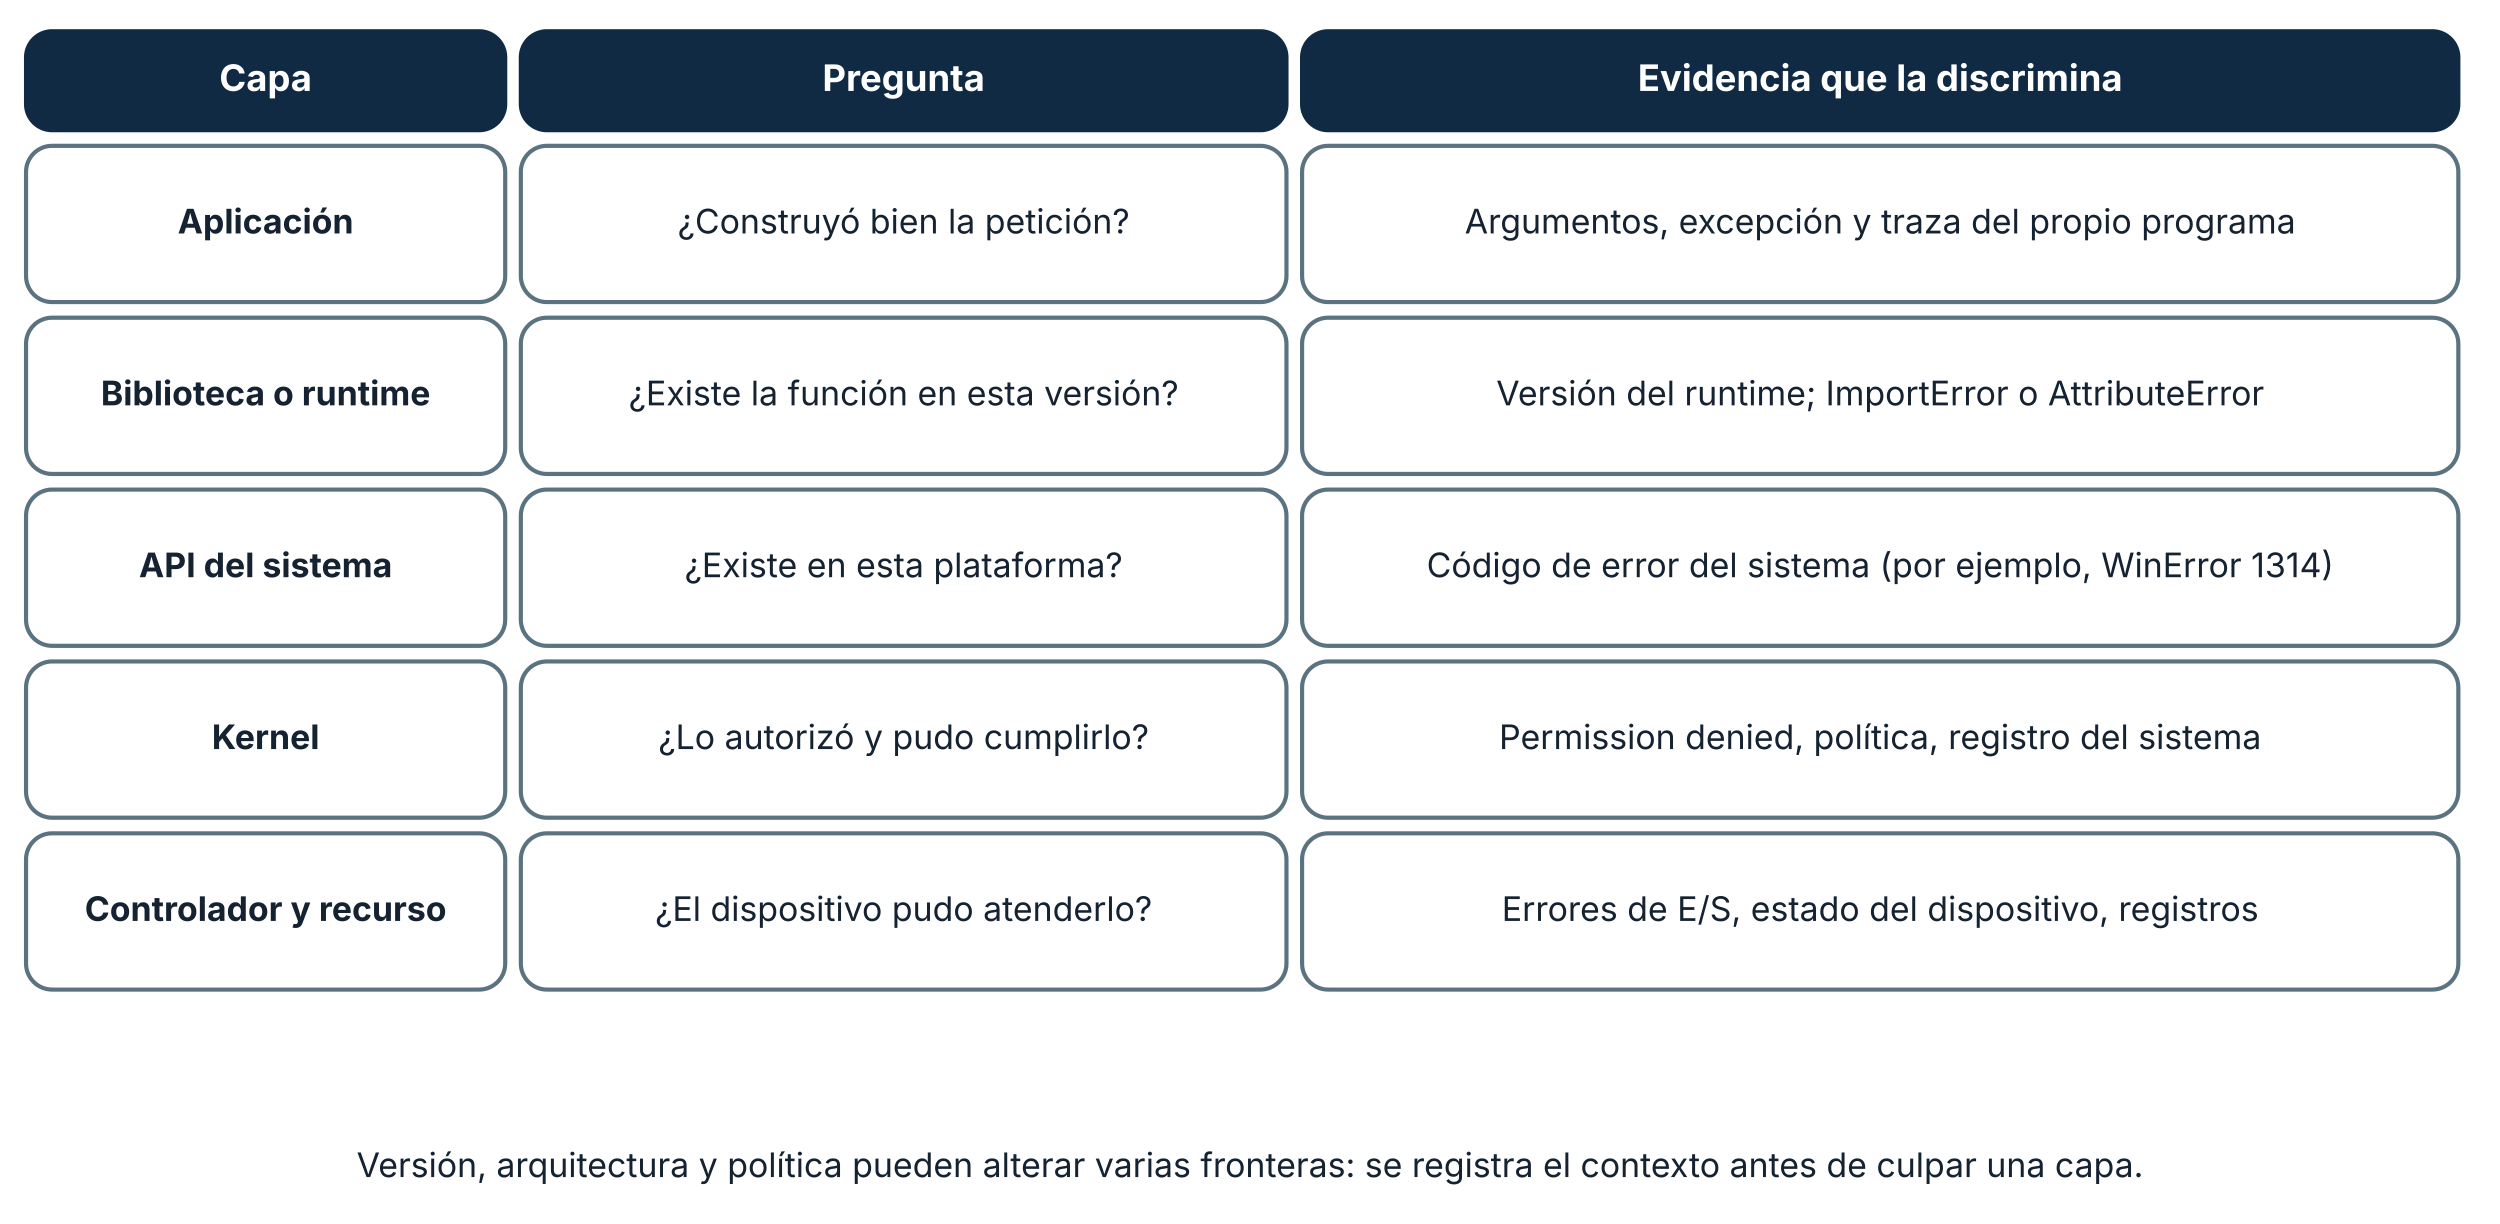
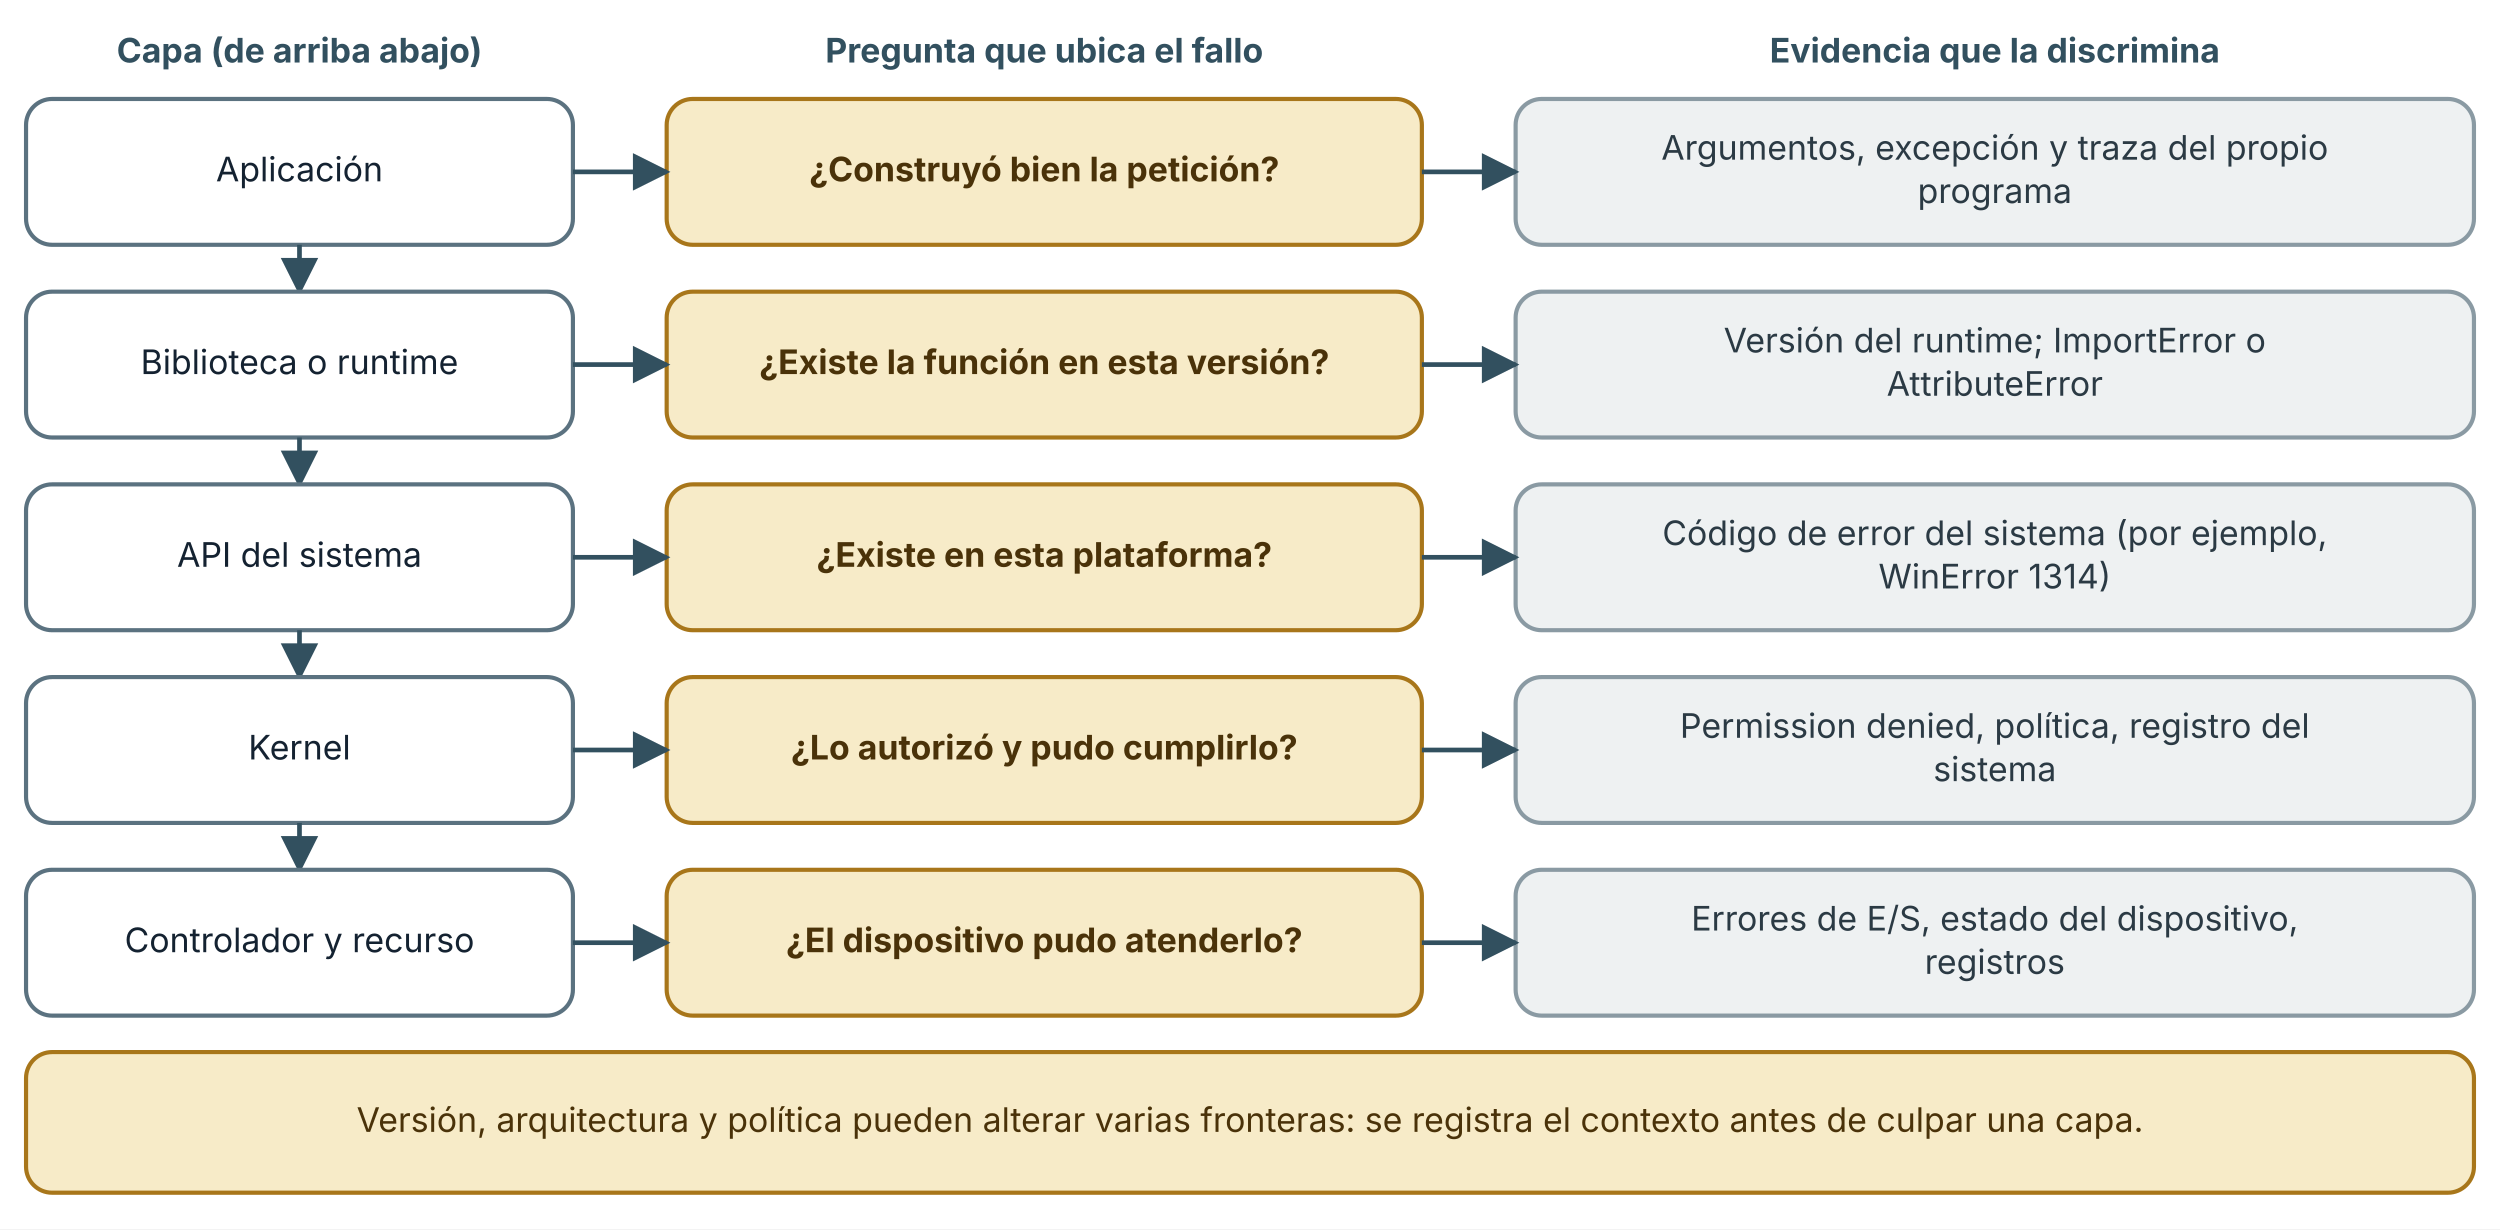
- <svg xmlns="http://www.w3.org/2000/svg" viewBox="0 0 960 470" width="960" height="470" role="img" aria-labelledby="t d" font-family="Inter, 'Segoe UI', system-ui, -apple-system, sans-serif">
+ <svg xmlns="http://www.w3.org/2000/svg" viewBox="0 0 960 472" width="960" height="472" role="img" aria-labelledby="t d" font-family="Inter, 'Segoe UI', system-ui, -apple-system, sans-serif">
  <defs>
    <marker id="arrow" viewBox="0 0 10 10" refX="9" refY="5" markerWidth="8" markerHeight="8" orient="auto-start-reverse">
      <path d="M0,0 L10,5 L0,10 z" fill="#32505f" />
    </marker>
    <marker id="arrow-coral" viewBox="0 0 10 10" refX="9" refY="5" markerWidth="8" markerHeight="8" orient="auto-start-reverse">
      <path d="M0,0 L10,5 L0,10 z" fill="#c0432f" />
    </marker>
  </defs>
-   <rect width="960" height="470" fill="#ffffff" />
-   <rect x="10" y="12" width="184" height="38" rx="10" fill="#102a43" stroke="#102a43" stroke-width="1.6" />
-   <text x="102" y="34.92" font-size="14" text-anchor="middle" font-weight="700" fill="#ffffff">
-     <tspan x="102" dy="0">Capa</tspan>
+   <rect width="960" height="472" fill="#ffffff" />
+   <text x="115" y="24" font-size="13" text-anchor="middle" font-weight="700" fill="#32505f">
+     <tspan x="115" dy="0">Capa (de arriba abajo)</tspan>
  </text>
-   <rect x="200" y="12" width="294" height="38" rx="10" fill="#102a43" stroke="#102a43" stroke-width="1.6" />
-   <text x="347" y="34.92" font-size="14" text-anchor="middle" font-weight="700" fill="#ffffff">
-     <tspan x="347" dy="0">Pregunta</tspan>
+   <text x="401" y="24" font-size="13" text-anchor="middle" font-weight="700" fill="#32505f">
+     <tspan x="401" dy="0">Pregunta que ubica el fallo</tspan>
  </text>
-   <rect x="500" y="12" width="444" height="38" rx="10" fill="#102a43" stroke="#102a43" stroke-width="1.6" />
-   <text x="722" y="34.92" font-size="14" text-anchor="middle" font-weight="700" fill="#ffffff">
-     <tspan x="722" dy="0">Evidencia que la discrimina</tspan>
+   <text x="766" y="24" font-size="13" text-anchor="middle" font-weight="700" fill="#32505f">
+     <tspan x="766" dy="0">Evidencia que la discrimina</tspan>
  </text>
-   <rect x="10" y="56" width="184" height="60" rx="10" fill="#ffffff" stroke="#5b7280" stroke-width="1.6" />
-   <text x="102" y="89.64" font-size="13" text-anchor="middle" font-weight="700" fill="#142231">
-     <tspan x="102" dy="0">Aplicación</tspan>
+   <rect x="10" y="38" width="210" height="56" rx="10" fill="#ffffff" stroke="#5b7280" stroke-width="1.6" />
+   <text x="115" y="69.64" font-size="13" text-anchor="middle" font-weight="400" fill="#142231">
+     <tspan x="115" dy="0">Aplicación</tspan>
  </text>
-   <rect x="200" y="56" width="294" height="60" rx="10" fill="#ffffff" stroke="#5b7280" stroke-width="1.6" />
-   <text x="347" y="89.64" font-size="13" text-anchor="middle" font-weight="400" fill="#142231">
-     <tspan x="347" dy="0">¿Construyó bien la petición?</tspan>
+   <rect x="256" y="38" width="290" height="56" rx="10" fill="#f7ebc8" stroke="#a8761a" stroke-width="1.6" />
+   <text x="401" y="69.64" font-size="13" text-anchor="middle" font-weight="700" fill="#4a3209">
+     <tspan x="401" dy="0">¿Construyó bien la petición?</tspan>
  </text>
-   <rect x="500" y="56" width="444" height="60" rx="10" fill="#ffffff" stroke="#5b7280" stroke-width="1.6" />
-   <text x="722" y="89.64" font-size="13" text-anchor="middle" font-weight="400" fill="#142231">
-     <tspan x="722" dy="0">Argumentos, excepción y traza del propio programa</tspan>
+   <rect x="582" y="38" width="368" height="56" rx="10" fill="#eef1f2" stroke="#8a9aa3" stroke-width="1.6" />
+   <text x="766" y="61.32" font-size="13" text-anchor="middle" font-weight="400" fill="#2b3a44">
+     <tspan x="766" dy="0">Argumentos, excepción y traza del propio</tspan>
  </text>
-   <rect x="10" y="122" width="184" height="60" rx="10" fill="#ffffff" stroke="#5b7280" stroke-width="1.6" />
-   <text x="102" y="155.64" font-size="13" text-anchor="middle" font-weight="700" fill="#142231">
-     <tspan x="102" dy="0">Biblioteca o runtime</tspan>
+   <text x="766" y="77.96" font-size="13" text-anchor="middle" font-weight="400" fill="#2b3a44">
+     <tspan x="766" dy="0">programa</tspan>
  </text>
-   <rect x="200" y="122" width="294" height="60" rx="10" fill="#ffffff" stroke="#5b7280" stroke-width="1.6" />
-   <text x="347" y="155.64" font-size="13" text-anchor="middle" font-weight="400" fill="#142231">
-     <tspan x="347" dy="0">¿Existe la función en esta versión?</tspan>
+   <polyline points="220,66 256,66" fill="none" stroke="#32505f" stroke-width="1.8" marker-end="url(#arrow)" />
+   <polyline points="546,66 582,66" fill="none" stroke="#32505f" stroke-width="1.8" marker-end="url(#arrow)" />
+   <polyline points="115,94 115,112" fill="none" stroke="#32505f" stroke-width="1.8" marker-end="url(#arrow)" />
+   <rect x="10" y="112" width="210" height="56" rx="10" fill="#ffffff" stroke="#5b7280" stroke-width="1.6" />
+   <text x="115" y="143.64" font-size="13" text-anchor="middle" font-weight="400" fill="#142231">
+     <tspan x="115" dy="0">Biblioteca o runtime</tspan>
  </text>
-   <rect x="500" y="122" width="444" height="60" rx="10" fill="#ffffff" stroke="#5b7280" stroke-width="1.6" />
-   <text x="722" y="155.64" font-size="13" text-anchor="middle" font-weight="400" fill="#142231">
-     <tspan x="722" dy="0">Versión del runtime; ImportError o AttributeError</tspan>
+   <rect x="256" y="112" width="290" height="56" rx="10" fill="#f7ebc8" stroke="#a8761a" stroke-width="1.6" />
+   <text x="401" y="143.64" font-size="13" text-anchor="middle" font-weight="700" fill="#4a3209">
+     <tspan x="401" dy="0">¿Existe la función en esta versión?</tspan>
  </text>
-   <rect x="10" y="188" width="184" height="60" rx="10" fill="#ffffff" stroke="#5b7280" stroke-width="1.6" />
-   <text x="102" y="221.64" font-size="13" text-anchor="middle" font-weight="700" fill="#142231">
-     <tspan x="102" dy="0">API del sistema</tspan>
+   <rect x="582" y="112" width="368" height="56" rx="10" fill="#eef1f2" stroke="#8a9aa3" stroke-width="1.6" />
+   <text x="766" y="135.32" font-size="13" text-anchor="middle" font-weight="400" fill="#2b3a44">
+     <tspan x="766" dy="0">Versión del runtime; ImportError o</tspan>
  </text>
-   <rect x="200" y="188" width="294" height="60" rx="10" fill="#ffffff" stroke="#5b7280" stroke-width="1.6" />
-   <text x="347" y="221.64" font-size="13" text-anchor="middle" font-weight="400" fill="#142231">
-     <tspan x="347" dy="0">¿Existe en esta plataforma?</tspan>
+   <text x="766" y="151.96" font-size="13" text-anchor="middle" font-weight="400" fill="#2b3a44">
+     <tspan x="766" dy="0">AttributeError</tspan>
  </text>
-   <rect x="500" y="188" width="444" height="60" rx="10" fill="#ffffff" stroke="#5b7280" stroke-width="1.6" />
-   <text x="722" y="221.64" font-size="13" text-anchor="middle" font-weight="400" fill="#142231">
-     <tspan x="722" dy="0">Código de error del sistema (por ejemplo, WinError 1314)</tspan>
+   <polyline points="220,140 256,140" fill="none" stroke="#32505f" stroke-width="1.8" marker-end="url(#arrow)" />
+   <polyline points="546,140 582,140" fill="none" stroke="#32505f" stroke-width="1.8" marker-end="url(#arrow)" />
+   <polyline points="115,168 115,186" fill="none" stroke="#32505f" stroke-width="1.8" marker-end="url(#arrow)" />
+   <rect x="10" y="186" width="210" height="56" rx="10" fill="#ffffff" stroke="#5b7280" stroke-width="1.6" />
+   <text x="115" y="217.64" font-size="13" text-anchor="middle" font-weight="400" fill="#142231">
+     <tspan x="115" dy="0">API del sistema</tspan>
  </text>
-   <rect x="10" y="254" width="184" height="60" rx="10" fill="#ffffff" stroke="#5b7280" stroke-width="1.6" />
-   <text x="102" y="287.64" font-size="13" text-anchor="middle" font-weight="700" fill="#142231">
-     <tspan x="102" dy="0">Kernel</tspan>
+   <rect x="256" y="186" width="290" height="56" rx="10" fill="#f7ebc8" stroke="#a8761a" stroke-width="1.6" />
+   <text x="401" y="217.64" font-size="13" text-anchor="middle" font-weight="700" fill="#4a3209">
+     <tspan x="401" dy="0">¿Existe en esta plataforma?</tspan>
  </text>
-   <rect x="200" y="254" width="294" height="60" rx="10" fill="#ffffff" stroke="#5b7280" stroke-width="1.6" />
-   <text x="347" y="287.64" font-size="13" text-anchor="middle" font-weight="400" fill="#142231">
-     <tspan x="347" dy="0">¿Lo autorizó y pudo cumplirlo?</tspan>
+   <rect x="582" y="186" width="368" height="56" rx="10" fill="#eef1f2" stroke="#8a9aa3" stroke-width="1.6" />
+   <text x="766" y="209.32" font-size="13" text-anchor="middle" font-weight="400" fill="#2b3a44">
+     <tspan x="766" dy="0">Código de error del sistema (por ejemplo,</tspan>
  </text>
-   <rect x="500" y="254" width="444" height="60" rx="10" fill="#ffffff" stroke="#5b7280" stroke-width="1.6" />
-   <text x="722" y="287.64" font-size="13" text-anchor="middle" font-weight="400" fill="#142231">
-     <tspan x="722" dy="0">Permission denied, política, registro del sistema</tspan>
+   <text x="766" y="225.96" font-size="13" text-anchor="middle" font-weight="400" fill="#2b3a44">
+     <tspan x="766" dy="0">WinError 1314)</tspan>
  </text>
-   <rect x="10" y="320" width="184" height="60" rx="10" fill="#ffffff" stroke="#5b7280" stroke-width="1.6" />
-   <text x="102" y="353.64" font-size="13" text-anchor="middle" font-weight="700" fill="#142231">
-     <tspan x="102" dy="0">Controlador y recurso</tspan>
+   <polyline points="220,214 256,214" fill="none" stroke="#32505f" stroke-width="1.8" marker-end="url(#arrow)" />
+   <polyline points="546,214 582,214" fill="none" stroke="#32505f" stroke-width="1.8" marker-end="url(#arrow)" />
+   <polyline points="115,242 115,260" fill="none" stroke="#32505f" stroke-width="1.8" marker-end="url(#arrow)" />
+   <rect x="10" y="260" width="210" height="56" rx="10" fill="#ffffff" stroke="#5b7280" stroke-width="1.6" />
+   <text x="115" y="291.64" font-size="13" text-anchor="middle" font-weight="400" fill="#142231">
+     <tspan x="115" dy="0">Kernel</tspan>
  </text>
-   <rect x="200" y="320" width="294" height="60" rx="10" fill="#ffffff" stroke="#5b7280" stroke-width="1.6" />
-   <text x="347" y="353.64" font-size="13" text-anchor="middle" font-weight="400" fill="#142231">
-     <tspan x="347" dy="0">¿El dispositivo pudo atenderlo?</tspan>
+   <rect x="256" y="260" width="290" height="56" rx="10" fill="#f7ebc8" stroke="#a8761a" stroke-width="1.6" />
+   <text x="401" y="291.64" font-size="13" text-anchor="middle" font-weight="700" fill="#4a3209">
+     <tspan x="401" dy="0">¿Lo autorizó y pudo cumplirlo?</tspan>
  </text>
-   <rect x="500" y="320" width="444" height="60" rx="10" fill="#ffffff" stroke="#5b7280" stroke-width="1.6" />
-   <text x="722" y="353.64" font-size="13" text-anchor="middle" font-weight="400" fill="#142231">
-     <tspan x="722" dy="0">Errores de E/S, estado del dispositivo, registros</tspan>
+   <rect x="582" y="260" width="368" height="56" rx="10" fill="#eef1f2" stroke="#8a9aa3" stroke-width="1.6" />
+   <text x="766" y="283.32" font-size="13" text-anchor="middle" font-weight="400" fill="#2b3a44">
+     <tspan x="766" dy="0">Permission denied, política, registro del</tspan>
  </text>
-   <text x="480" y="452" font-size="13" text-anchor="middle" font-weight="400" fill="#142231">
+   <text x="766" y="299.96" font-size="13" text-anchor="middle" font-weight="400" fill="#2b3a44">
+     <tspan x="766" dy="0">sistema</tspan>
+   </text>
+   <polyline points="220,288 256,288" fill="none" stroke="#32505f" stroke-width="1.8" marker-end="url(#arrow)" />
+   <polyline points="546,288 582,288" fill="none" stroke="#32505f" stroke-width="1.8" marker-end="url(#arrow)" />
+   <polyline points="115,316 115,334" fill="none" stroke="#32505f" stroke-width="1.8" marker-end="url(#arrow)" />
+   <rect x="10" y="334" width="210" height="56" rx="10" fill="#ffffff" stroke="#5b7280" stroke-width="1.6" />
+   <text x="115" y="365.64" font-size="13" text-anchor="middle" font-weight="400" fill="#142231">
+     <tspan x="115" dy="0">Controlador y recurso</tspan>
+   </text>
+   <rect x="256" y="334" width="290" height="56" rx="10" fill="#f7ebc8" stroke="#a8761a" stroke-width="1.6" />
+   <text x="401" y="365.64" font-size="13" text-anchor="middle" font-weight="700" fill="#4a3209">
+     <tspan x="401" dy="0">¿El dispositivo pudo atenderlo?</tspan>
+   </text>
+   <rect x="582" y="334" width="368" height="56" rx="10" fill="#eef1f2" stroke="#8a9aa3" stroke-width="1.6" />
+   <text x="766" y="357.32" font-size="13" text-anchor="middle" font-weight="400" fill="#2b3a44">
+     <tspan x="766" dy="0">Errores de E/S, estado del dispositivo,</tspan>
+   </text>
+   <text x="766" y="373.96" font-size="13" text-anchor="middle" font-weight="400" fill="#2b3a44">
+     <tspan x="766" dy="0">registros</tspan>
+   </text>
+   <polyline points="220,362 256,362" fill="none" stroke="#32505f" stroke-width="1.8" marker-end="url(#arrow)" />
+   <polyline points="546,362 582,362" fill="none" stroke="#32505f" stroke-width="1.8" marker-end="url(#arrow)" />
+   <rect x="10" y="404" width="940" height="54" rx="10" fill="#f7ebc8" stroke="#a8761a" stroke-width="1.6" />
+   <text x="480" y="434.64" font-size="13" text-anchor="middle" font-weight="400" fill="#4a3209">
    <tspan x="480" dy="0">Versión, arquitectura y política pueden alterar varias fronteras: se registra el contexto antes de culpar una capa.</tspan>
  </text>
</svg>
